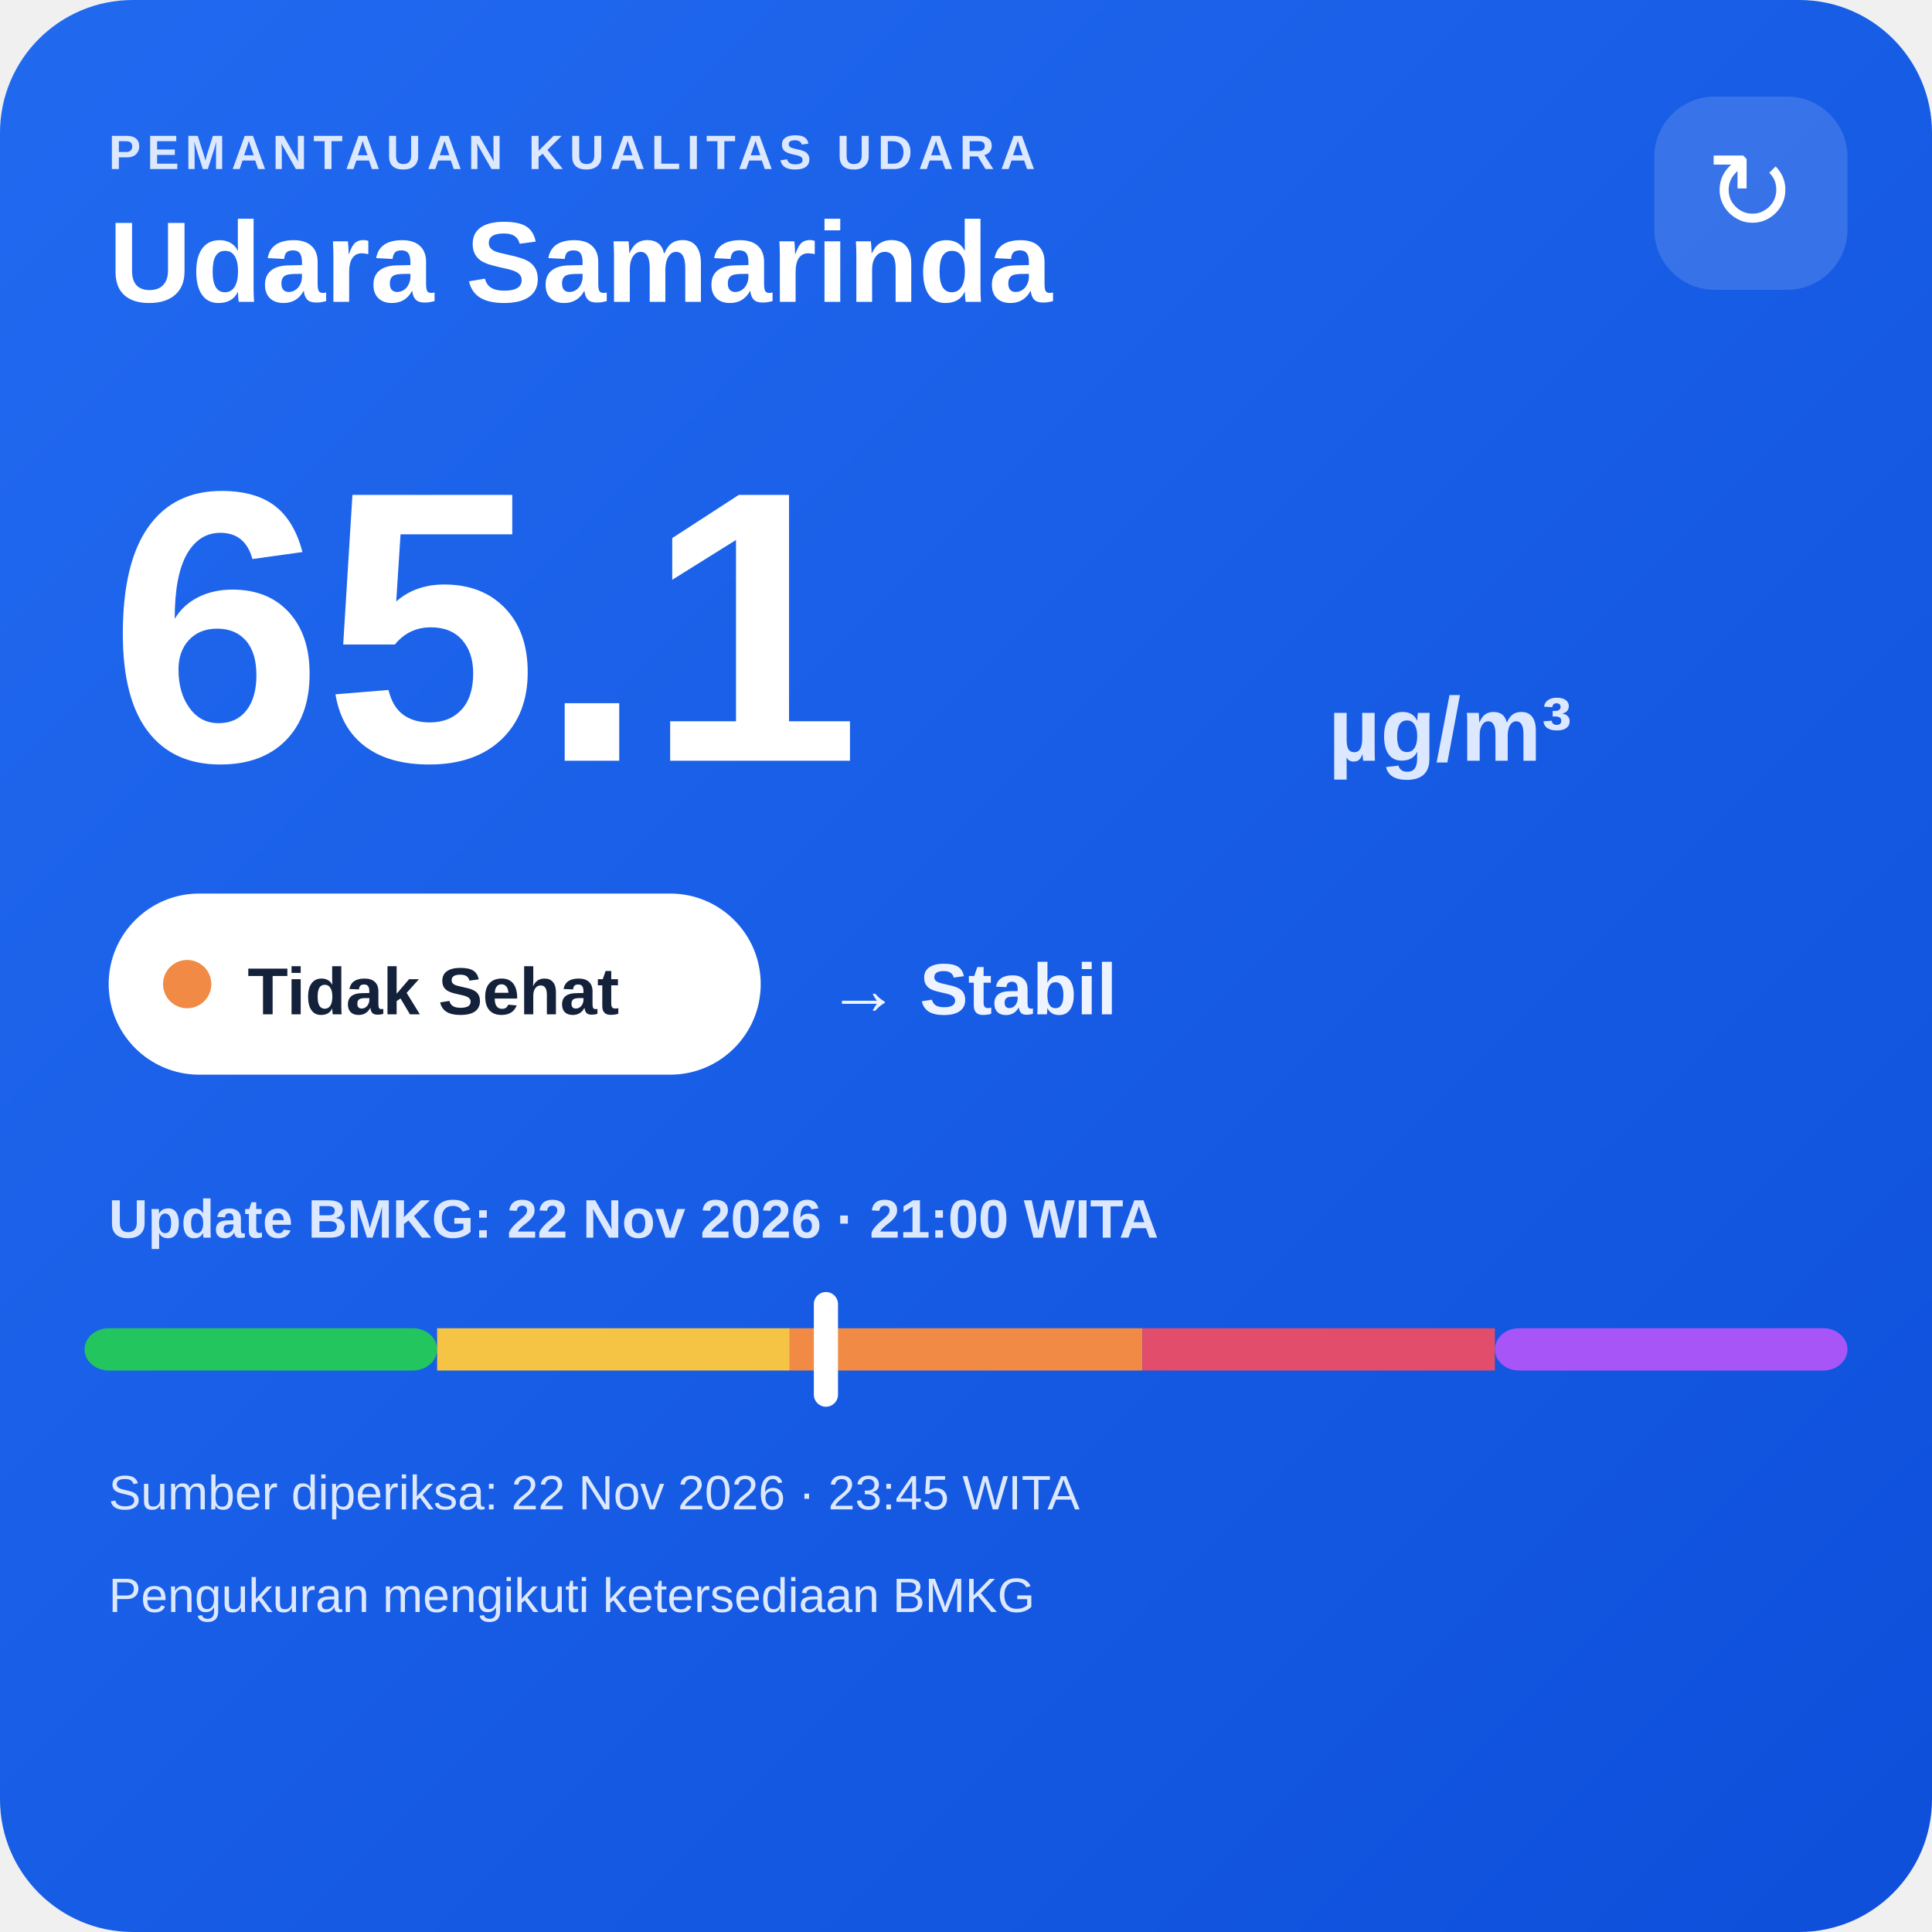
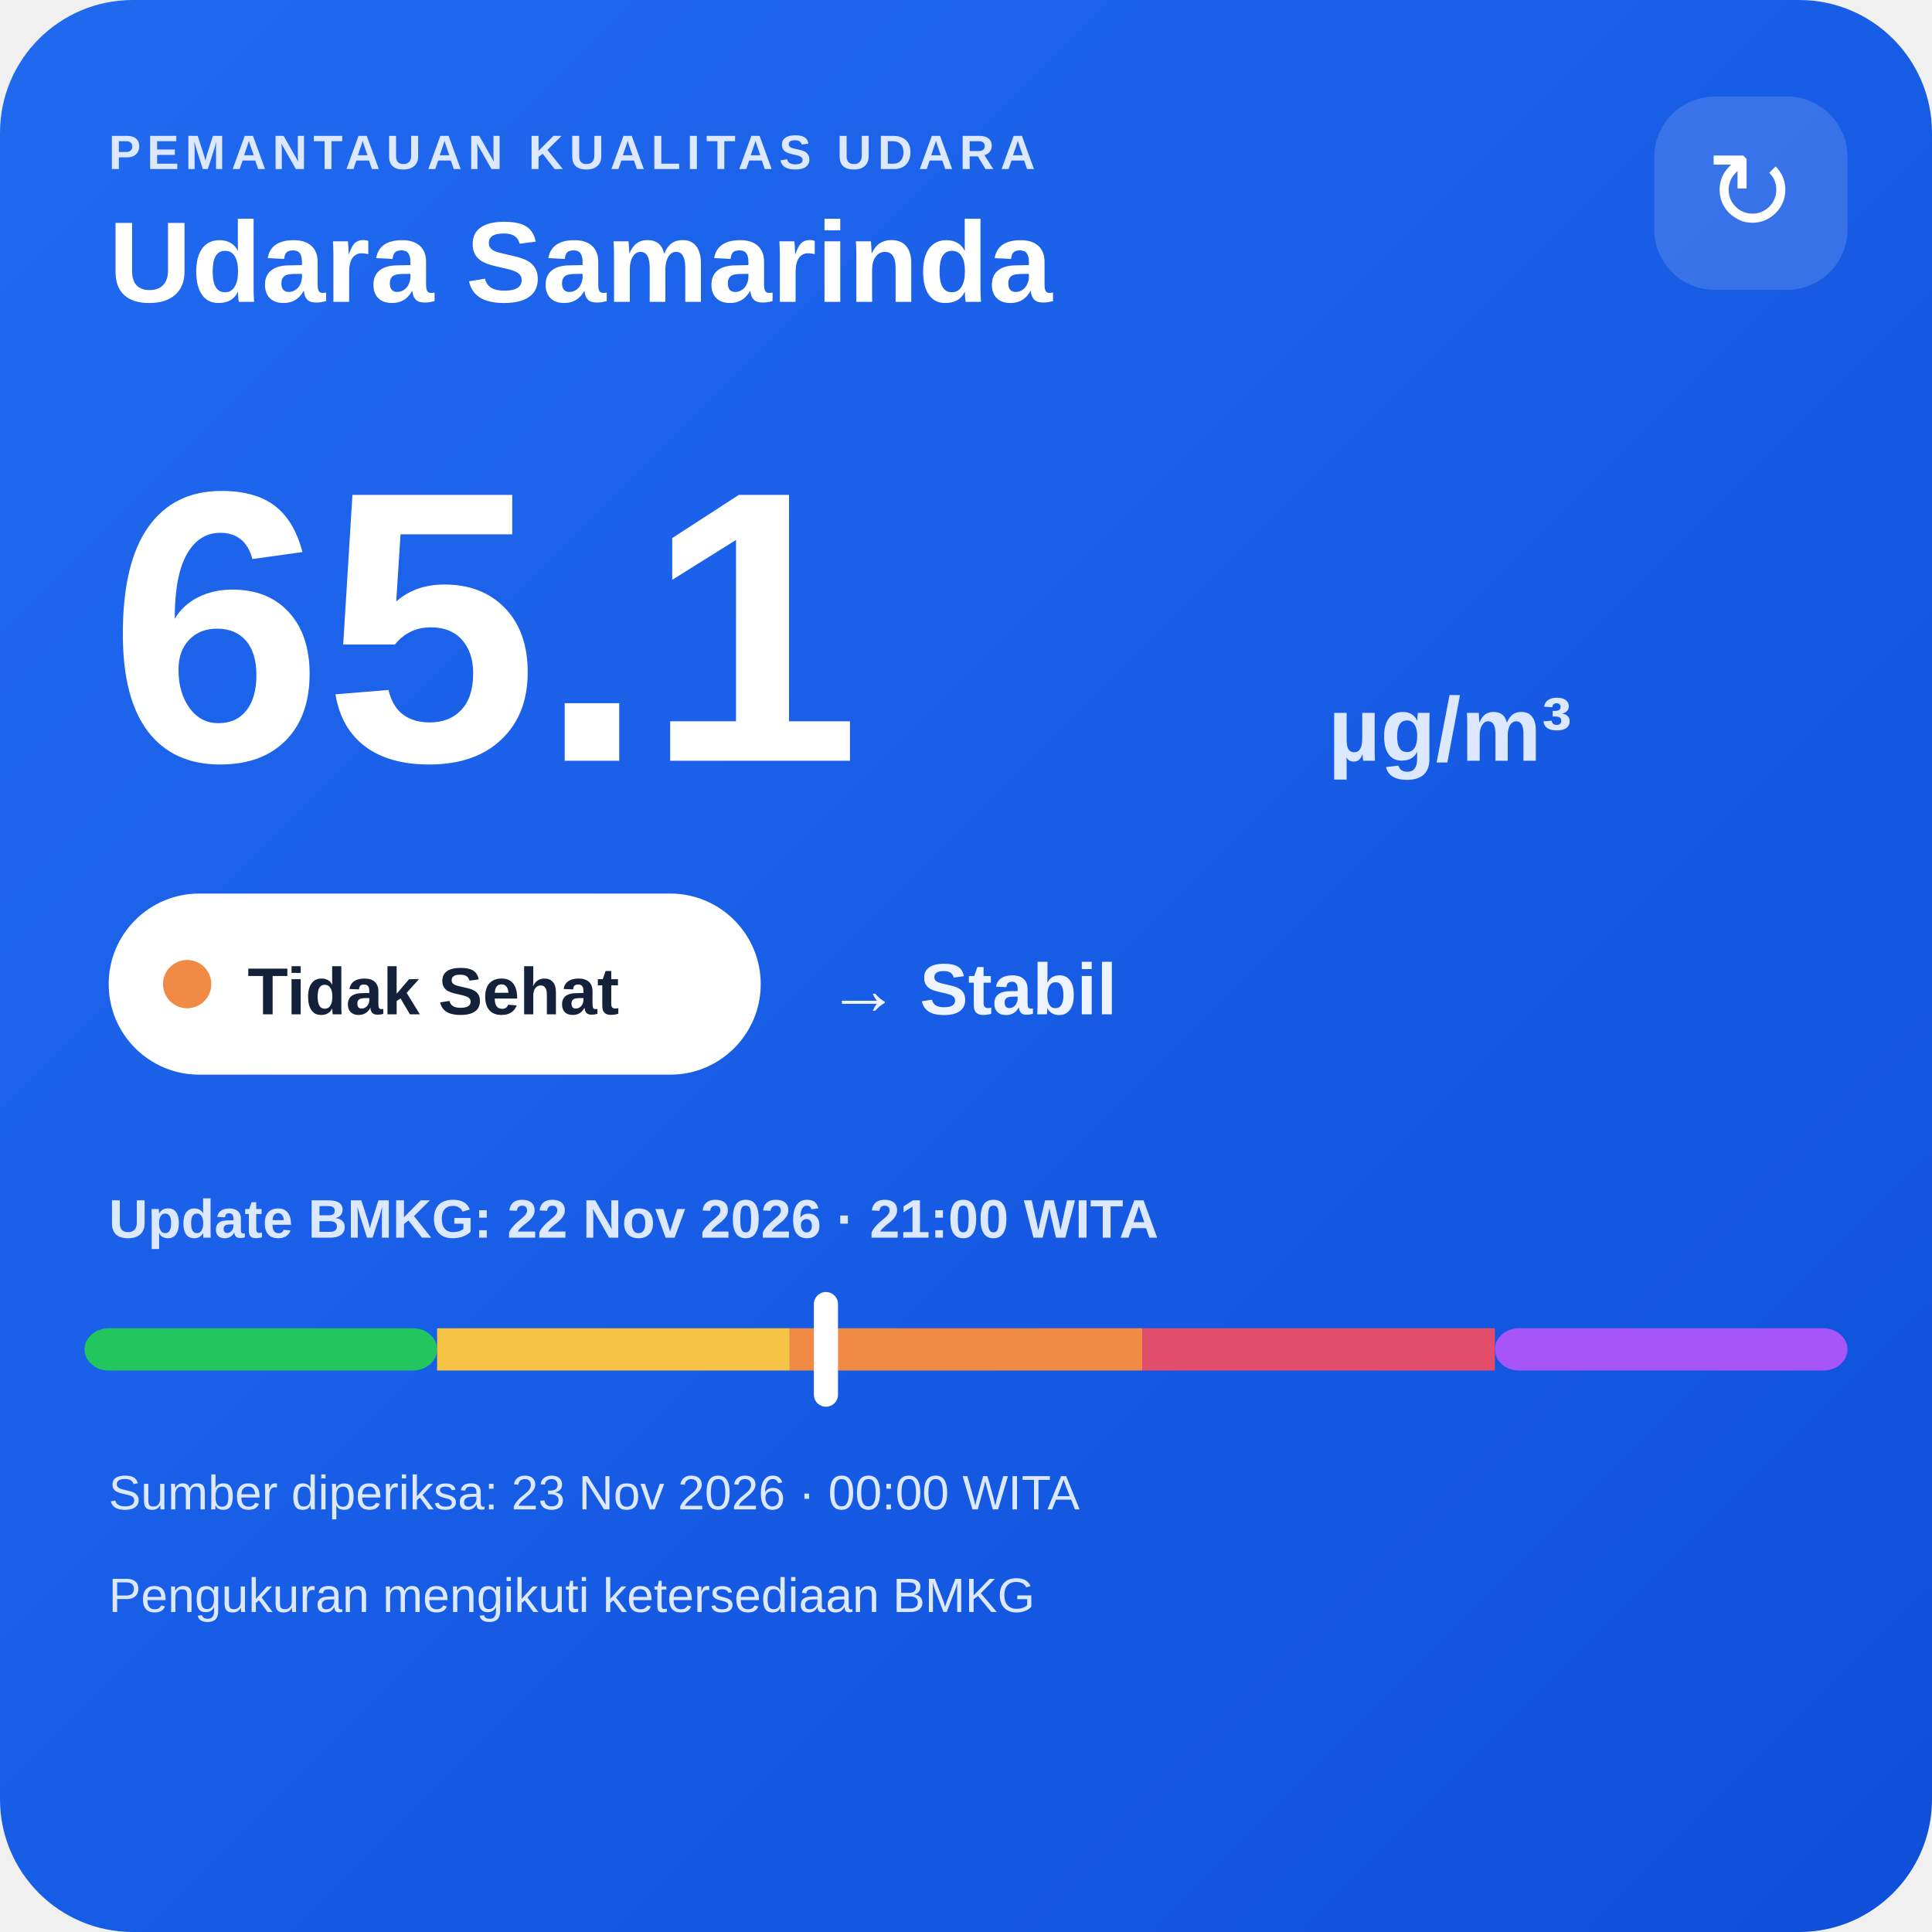
<svg xmlns="http://www.w3.org/2000/svg" width="320" height="320" viewBox="0 0 320 320">
  <defs>
    <linearGradient id="bg" x1="0" y1="0" x2="1" y2="1">
      <stop offset="0" stop-color="#216af0" />
      <stop offset="1" stop-color="#0e4fda" />
    </linearGradient>
  </defs>
  <rect width="320" height="320" rx="22" fill="url(#bg)" />
  <text x="18" y="28" fill="#dce8ff" font-family="Arial,sans-serif" font-size="8" font-weight="700" letter-spacing="1">PEMANTAUAN KUALITAS UDARA</text>
  <text x="18" y="50" fill="#ffffff" font-family="Arial,sans-serif" font-size="19" font-weight="700">Udara Samarinda</text>
  <rect x="274" y="16" width="32" height="32" rx="10" fill="#ffffff" fill-opacity=".14" />
  <text x="290" y="38" text-anchor="middle" fill="#ffffff" font-family="Arial,sans-serif" font-size="18">↻</text>
  <text x="18" y="126" fill="#ffffff" font-family="Arial,sans-serif" font-size="64" font-weight="800">65.1</text>
  <text x="220" y="126" fill="#dce8ff" font-family="Arial,sans-serif" font-size="15" font-weight="700">µg/m³</text>
  <rect x="18" y="148" width="108" height="30" rx="15" fill="#ffffff" />
  <circle cx="31" cy="163" r="4" fill="#f08a45" />
  <text x="41" y="168" fill="#13213a" font-family="Arial,sans-serif" font-size="11" font-weight="700">Tidak Sehat</text>
  <text x="137" y="168" fill="#eef4ff" font-family="Arial,sans-serif" font-size="12" font-weight="700">→ Stabil</text>
  <text x="18" y="205" fill="#dce8ff" font-family="Arial,sans-serif" font-size="9" font-weight="700">Update BMKG: 22 Nov 2026 · 21:00 WITA</text>
  <rect x="14" y="220" width="58.4" height="7" rx="4" fill="#22c55e" />
  <rect x="72.4" y="220" width="58.4" height="7" fill="#f6c445" />
  <rect x="130.8" y="220" width="58.4" height="7" fill="#f08a45" />
  <rect x="189.2" y="220" width="58.4" height="7" fill="#e24d6b" />
  <rect x="247.6" y="220" width="58.4" height="7" rx="4" fill="#a855f7" />
  <rect x="134.8" y="214" width="4" height="19" rx="2" fill="#ffffff" />
-   <text x="18" y="250" fill="#dce8ff" font-family="Arial,sans-serif" font-size="8">Sumber diperiksa: 22 Nov 2026 · 23:45 WITA</text>
+   <text x="18" y="250" fill="#dce8ff" font-family="Arial,sans-serif" font-size="8">Sumber diperiksa: 23 Nov 2026 · 00:00 WITA</text>
  <text x="18" y="267" fill="#dce8ff" font-family="Arial,sans-serif" font-size="8">Pengukuran mengikuti ketersediaan BMKG</text>
</svg>
